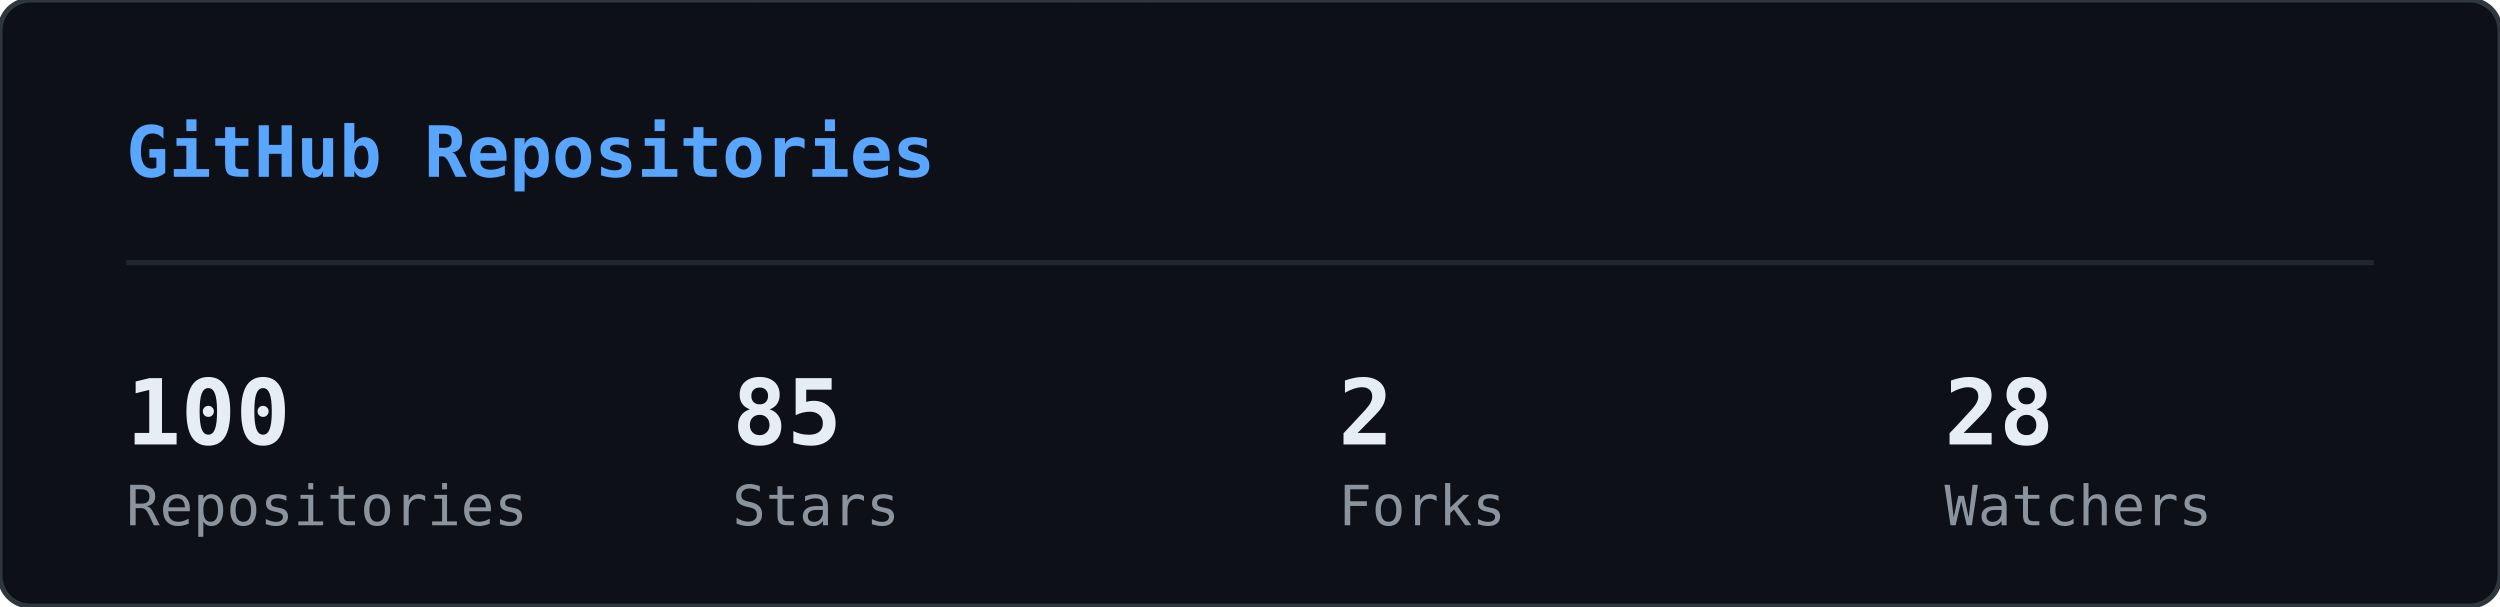
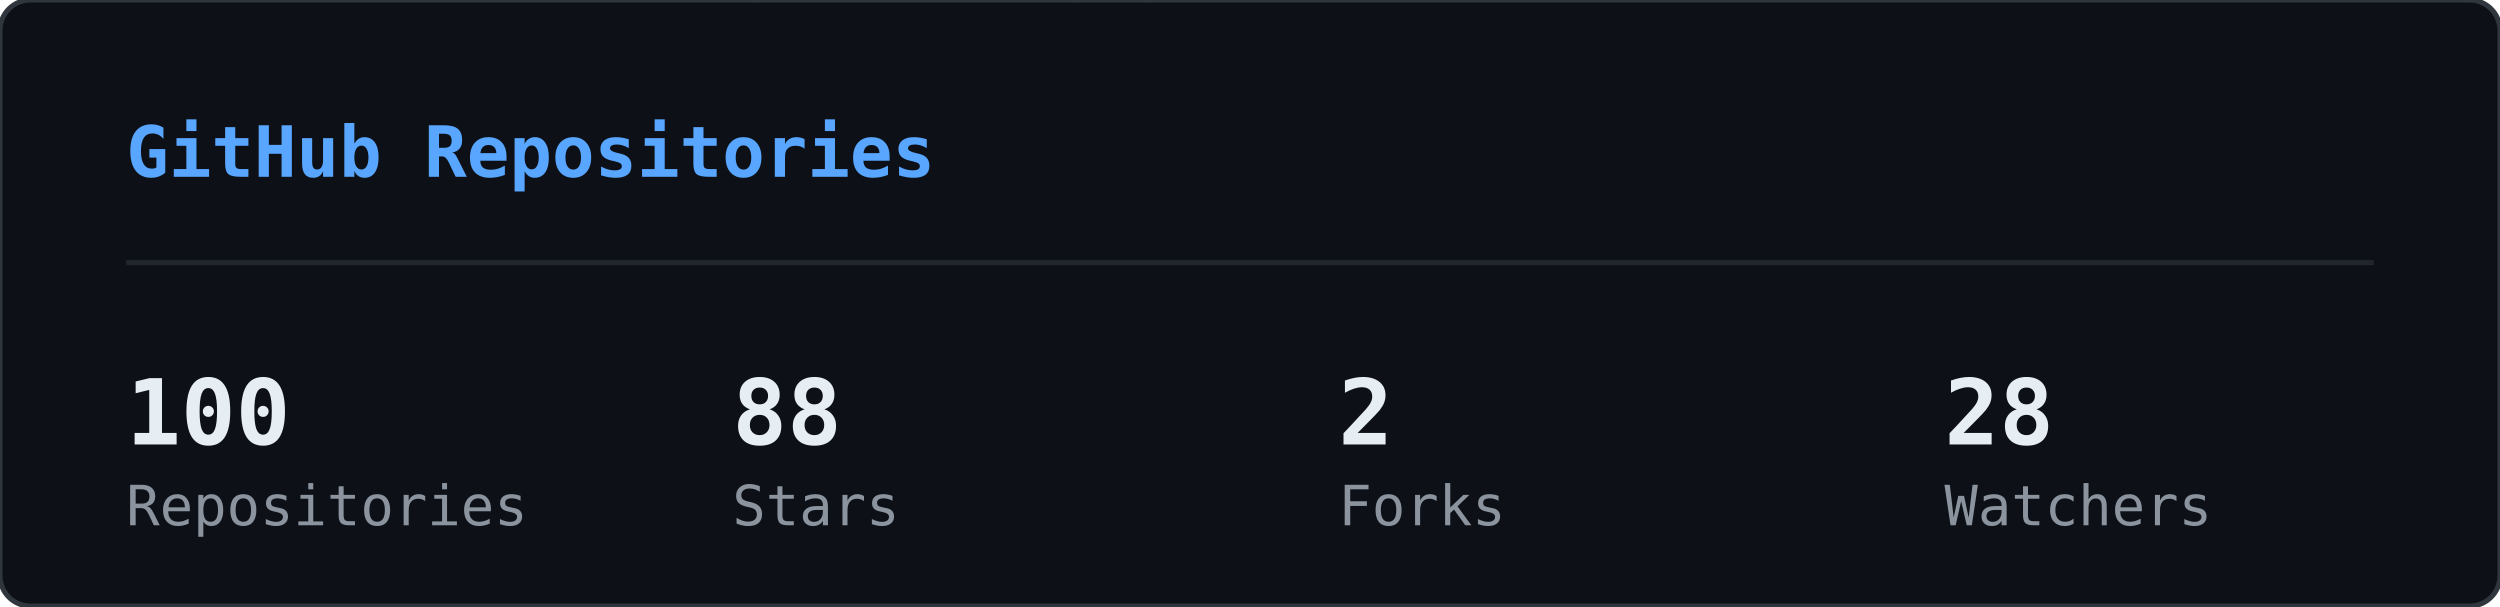
<svg xmlns="http://www.w3.org/2000/svg" width="495" height="120" viewBox="0 0 495 120">
  <defs>
    <clipPath id="gr-clip">
      <rect width="495" height="120" rx="6" />
    </clipPath>
  </defs>
  <rect width="495" height="120" rx="6" fill="#0d1117" />
  <g clip-path="url(#gr-clip)">
    <g opacity="0.22">
      <style>@keyframes gr0{from{transform:translateY(-46px)}to{transform:translateY(134px)}}@keyframes gr1{from{transform:translateY(-60px)}to{transform:translateY(134px)}}@keyframes gr2{from{transform:translateY(-88px)}to{transform:translateY(134px)}}@keyframes gr3{from{transform:translateY(-88px)}to{transform:translateY(134px)}}@keyframes gr4{from{transform:translateY(-88px)}to{transform:translateY(134px)}}@keyframes gr5{from{transform:translateY(-88px)}to{transform:translateY(134px)}}@keyframes gr6{from{transform:translateY(-88px)}to{transform:translateY(134px)}}@keyframes gr7{from{transform:translateY(-88px)}to{transform:translateY(134px)}}@keyframes gr8{from{transform:translateY(-46px)}to{transform:translateY(134px)}}@keyframes gr9{from{transform:translateY(-60px)}to{transform:translateY(134px)}}@keyframes gr10{from{transform:translateY(-88px)}to{transform:translateY(134px)}}@keyframes gr11{from{transform:translateY(-60px)}to{transform:translateY(134px)}}@keyframes gr12{from{transform:translateY(-88px)}to{transform:translateY(134px)}}@keyframes gr13{from{transform:translateY(-88px)}to{transform:translateY(134px)}}@keyframes gr14{from{transform:translateY(-60px)}to{transform:translateY(134px)}}@keyframes gr15{from{transform:translateY(-74px)}to{transform:translateY(134px)}}@keyframes gr16{from{transform:translateY(-88px)}to{transform:translateY(134px)}}@keyframes gr17{from{transform:translateY(-60px)}to{transform:translateY(134px)}}@keyframes gr18{from{transform:translateY(-88px)}to{transform:translateY(134px)}}@keyframes gr19{from{transform:translateY(-46px)}to{transform:translateY(134px)}}@keyframes gr20{from{transform:translateY(-46px)}to{transform:translateY(134px)}}@keyframes gr21{from{transform:translateY(-88px)}to{transform:translateY(134px)}}@keyframes gr22{from{transform:translateY(-88px)}to{transform:translateY(134px)}}@keyframes gr23{from{transform:translateY(-88px)}to{transform:translateY(134px)}}@keyframes gr24{from{transform:translateY(-46px)}to{transform:translateY(134px)}}@keyframes gr25{from{transform:translateY(-46px)}to{transform:translateY(134px)}}@keyframes gr26{from{transform:translateY(-60px)}to{transform:translateY(134px)}}@keyframes gr27{from{transform:translateY(-60px)}to{transform:translateY(134px)}}@keyframes gr28{from{transform:translateY(-88px)}to{transform:translateY(134px)}}@keyframes gr29{from{transform:translateY(-74px)}to{transform:translateY(134px)}}@keyframes gr30{from{transform:translateY(-74px)}to{transform:translateY(134px)}}@keyframes gr31{from{transform:translateY(-46px)}to{transform:translateY(134px)}}@keyframes gr32{from{transform:translateY(-46px)}to{transform:translateY(134px)}}@keyframes gr33{from{transform:translateY(-46px)}to{transform:translateY(134px)}}@keyframes gr34{from{transform:translateY(-88px)}to{transform:translateY(134px)}}@keyframes gr35{from{transform:translateY(-88px)}to{transform:translateY(134px)}}@keyframes gr36{from{transform:translateY(-60px)}to{transform:translateY(134px)}}@keyframes gr37{from{transform:translateY(-88px)}to{transform:translateY(134px)}}</style>
      <g style="animation:gr0 1.67s linear infinite;animation-delay:-0.05s">
        <text x="22" y="0" font-family="monospace" font-size="12" fill="#00ff41">ｱ</text>
        <text x="22" y="-14" font-family="monospace" font-size="12" fill="#00ff41" opacity="0.75">ｸ</text>
        <text x="22" y="-28" font-family="monospace" font-size="12" fill="#00ff41" opacity="0.50">ｸ</text>
        <text x="22" y="-42" font-family="monospace" font-size="12" fill="#00ff41" opacity="0.25">ｶ</text>
      </g>
      <g style="animation:gr1 2.52s linear infinite;animation-delay:-2.19s">
        <text x="261" y="0" font-family="monospace" font-size="12" fill="#00ff41">3</text>
        <text x="261" y="-14" font-family="monospace" font-size="12" fill="#00ff41" opacity="0.80">ﾉ</text>
        <text x="261" y="-28" font-family="monospace" font-size="12" fill="#00ff41" opacity="0.60">7</text>
        <text x="261" y="-42" font-family="monospace" font-size="12" fill="#00ff41" opacity="0.40">7</text>
        <text x="261" y="-56" font-family="monospace" font-size="12" fill="#00ff41" opacity="0.20">ﾓ</text>
      </g>
      <g style="animation:gr2 2.64s linear infinite;animation-delay:-2.40s">
        <text x="225" y="0" font-family="monospace" font-size="12" fill="#00ff41">ｧ</text>
        <text x="225" y="-14" font-family="monospace" font-size="12" fill="#00ff41" opacity="0.86">ｪ</text>
        <text x="225" y="-28" font-family="monospace" font-size="12" fill="#00ff41" opacity="0.71">9</text>
        <text x="225" y="-42" font-family="monospace" font-size="12" fill="#00ff41" opacity="0.57">ｳ</text>
        <text x="225" y="-56" font-family="monospace" font-size="12" fill="#00ff41" opacity="0.43">ﾋ</text>
        <text x="225" y="-70" font-family="monospace" font-size="12" fill="#00ff41" opacity="0.29">2</text>
        <text x="225" y="-84" font-family="monospace" font-size="12" fill="#00ff41" opacity="0.14">7</text>
      </g>
      <g style="animation:gr3 2.68s linear infinite;animation-delay:-2.06s">
        <text x="61" y="0" font-family="monospace" font-size="12" fill="#00ff41">ﾄ</text>
        <text x="61" y="-14" font-family="monospace" font-size="12" fill="#00ff41" opacity="0.86">ﾖ</text>
        <text x="61" y="-28" font-family="monospace" font-size="12" fill="#00ff41" opacity="0.71">ﾈ</text>
        <text x="61" y="-42" font-family="monospace" font-size="12" fill="#00ff41" opacity="0.57">ﾈ</text>
        <text x="61" y="-56" font-family="monospace" font-size="12" fill="#00ff41" opacity="0.43">0</text>
        <text x="61" y="-70" font-family="monospace" font-size="12" fill="#00ff41" opacity="0.29">ﾚ</text>
        <text x="61" y="-84" font-family="monospace" font-size="12" fill="#00ff41" opacity="0.14">ｲ</text>
      </g>
      <g style="animation:gr4 1.89s linear infinite;animation-delay:-1.68s">
        <text x="393" y="0" font-family="monospace" font-size="12" fill="#00ff41">ﾋ</text>
        <text x="393" y="-14" font-family="monospace" font-size="12" fill="#00ff41" opacity="0.86">5</text>
        <text x="393" y="-28" font-family="monospace" font-size="12" fill="#00ff41" opacity="0.71">9</text>
        <text x="393" y="-42" font-family="monospace" font-size="12" fill="#00ff41" opacity="0.57">3</text>
        <text x="393" y="-56" font-family="monospace" font-size="12" fill="#00ff41" opacity="0.43">ﾄ</text>
        <text x="393" y="-70" font-family="monospace" font-size="12" fill="#00ff41" opacity="0.29">ﾀ</text>
        <text x="393" y="-84" font-family="monospace" font-size="12" fill="#00ff41" opacity="0.14">ﾄ</text>
      </g>
      <g style="animation:gr5 2.08s linear infinite;animation-delay:-1.87s">
        <text x="88" y="0" font-family="monospace" font-size="12" fill="#00ff41">0</text>
        <text x="88" y="-14" font-family="monospace" font-size="12" fill="#00ff41" opacity="0.86">ﾁ</text>
        <text x="88" y="-28" font-family="monospace" font-size="12" fill="#00ff41" opacity="0.71">ｭ</text>
        <text x="88" y="-42" font-family="monospace" font-size="12" fill="#00ff41" opacity="0.57">ﾊ</text>
        <text x="88" y="-56" font-family="monospace" font-size="12" fill="#00ff41" opacity="0.43">0</text>
        <text x="88" y="-70" font-family="monospace" font-size="12" fill="#00ff41" opacity="0.29">ｴ</text>
        <text x="88" y="-84" font-family="monospace" font-size="12" fill="#00ff41" opacity="0.14">6</text>
      </g>
      <g style="animation:gr6 1.51s linear infinite;animation-delay:-0.31s">
        <text x="484" y="0" font-family="monospace" font-size="12" fill="#00ff41">5</text>
        <text x="484" y="-14" font-family="monospace" font-size="12" fill="#00ff41" opacity="0.86">ｩ</text>
        <text x="484" y="-28" font-family="monospace" font-size="12" fill="#00ff41" opacity="0.71">ｭ</text>
        <text x="484" y="-42" font-family="monospace" font-size="12" fill="#00ff41" opacity="0.57">1</text>
        <text x="484" y="-56" font-family="monospace" font-size="12" fill="#00ff41" opacity="0.43">ｷ</text>
        <text x="484" y="-70" font-family="monospace" font-size="12" fill="#00ff41" opacity="0.29">ﾁ</text>
        <text x="484" y="-84" font-family="monospace" font-size="12" fill="#00ff41" opacity="0.14">ﾗ</text>
      </g>
      <g style="animation:gr7 2.04s linear infinite;animation-delay:-0.46s">
        <text x="452" y="0" font-family="monospace" font-size="12" fill="#00ff41">8</text>
        <text x="452" y="-14" font-family="monospace" font-size="12" fill="#00ff41" opacity="0.86">ｷ</text>
        <text x="452" y="-28" font-family="monospace" font-size="12" fill="#00ff41" opacity="0.71">ｻ</text>
        <text x="452" y="-42" font-family="monospace" font-size="12" fill="#00ff41" opacity="0.57">ｼ</text>
        <text x="452" y="-56" font-family="monospace" font-size="12" fill="#00ff41" opacity="0.43">ｿ</text>
        <text x="452" y="-70" font-family="monospace" font-size="12" fill="#00ff41" opacity="0.29">ｹ</text>
        <text x="452" y="-84" font-family="monospace" font-size="12" fill="#00ff41" opacity="0.14">ﾇ</text>
      </g>
      <g style="animation:gr8 2.42s linear infinite;animation-delay:-0.51s">
        <text x="193" y="0" font-family="monospace" font-size="12" fill="#00ff41">ﾋ</text>
        <text x="193" y="-14" font-family="monospace" font-size="12" fill="#00ff41" opacity="0.75">0</text>
        <text x="193" y="-28" font-family="monospace" font-size="12" fill="#00ff41" opacity="0.50">ﾈ</text>
        <text x="193" y="-42" font-family="monospace" font-size="12" fill="#00ff41" opacity="0.25">5</text>
      </g>
      <g style="animation:gr9 1.93s linear infinite;animation-delay:-1.90s">
        <text x="368" y="0" font-family="monospace" font-size="12" fill="#00ff41">ﾓ</text>
        <text x="368" y="-14" font-family="monospace" font-size="12" fill="#00ff41" opacity="0.80">ﾚ</text>
        <text x="368" y="-28" font-family="monospace" font-size="12" fill="#00ff41" opacity="0.60">ﾕ</text>
        <text x="368" y="-42" font-family="monospace" font-size="12" fill="#00ff41" opacity="0.40">ｮ</text>
        <text x="368" y="-56" font-family="monospace" font-size="12" fill="#00ff41" opacity="0.20">ﾖ</text>
      </g>
      <g style="animation:gr10 2.23s linear infinite;animation-delay:-1.17s">
        <text x="307" y="0" font-family="monospace" font-size="12" fill="#00ff41">ﾋ</text>
        <text x="307" y="-14" font-family="monospace" font-size="12" fill="#00ff41" opacity="0.86">ｾ</text>
        <text x="307" y="-28" font-family="monospace" font-size="12" fill="#00ff41" opacity="0.71">ﾇ</text>
        <text x="307" y="-42" font-family="monospace" font-size="12" fill="#00ff41" opacity="0.57">ﾊ</text>
        <text x="307" y="-56" font-family="monospace" font-size="12" fill="#00ff41" opacity="0.43">ﾙ</text>
        <text x="307" y="-70" font-family="monospace" font-size="12" fill="#00ff41" opacity="0.29">ｧ</text>
        <text x="307" y="-84" font-family="monospace" font-size="12" fill="#00ff41" opacity="0.14">ﾖ</text>
      </g>
      <g style="animation:gr11 2.78s linear infinite;animation-delay:-0.63s">
        <text x="378" y="0" font-family="monospace" font-size="12" fill="#00ff41">ﾚ</text>
        <text x="378" y="-14" font-family="monospace" font-size="12" fill="#00ff41" opacity="0.80">9</text>
        <text x="378" y="-28" font-family="monospace" font-size="12" fill="#00ff41" opacity="0.60">ﾕ</text>
        <text x="378" y="-42" font-family="monospace" font-size="12" fill="#00ff41" opacity="0.40">ｹ</text>
        <text x="378" y="-56" font-family="monospace" font-size="12" fill="#00ff41" opacity="0.20">ﾛ</text>
      </g>
      <g style="animation:gr12 1.82s linear infinite;animation-delay:-1.02s">
        <text x="425" y="0" font-family="monospace" font-size="12" fill="#00ff41">ｳ</text>
        <text x="425" y="-14" font-family="monospace" font-size="12" fill="#00ff41" opacity="0.86">ﾒ</text>
        <text x="425" y="-28" font-family="monospace" font-size="12" fill="#00ff41" opacity="0.71">ﾈ</text>
        <text x="425" y="-42" font-family="monospace" font-size="12" fill="#00ff41" opacity="0.57">ｹ</text>
        <text x="425" y="-56" font-family="monospace" font-size="12" fill="#00ff41" opacity="0.43">ﾃ</text>
        <text x="425" y="-70" font-family="monospace" font-size="12" fill="#00ff41" opacity="0.29">ﾀ</text>
        <text x="425" y="-84" font-family="monospace" font-size="12" fill="#00ff41" opacity="0.14">7</text>
      </g>
      <g style="animation:gr13 3.08s linear infinite;animation-delay:-0.54s">
        <text x="474" y="0" font-family="monospace" font-size="12" fill="#00ff41">ｾ</text>
        <text x="474" y="-14" font-family="monospace" font-size="12" fill="#00ff41" opacity="0.86">ｭ</text>
        <text x="474" y="-28" font-family="monospace" font-size="12" fill="#00ff41" opacity="0.71">ﾗ</text>
        <text x="474" y="-42" font-family="monospace" font-size="12" fill="#00ff41" opacity="0.57">ﾀ</text>
        <text x="474" y="-56" font-family="monospace" font-size="12" fill="#00ff41" opacity="0.43">ﾒ</text>
        <text x="474" y="-70" font-family="monospace" font-size="12" fill="#00ff41" opacity="0.29">ﾉ</text>
        <text x="474" y="-84" font-family="monospace" font-size="12" fill="#00ff41" opacity="0.14">ｲ</text>
      </g>
      <g style="animation:gr14 1.89s linear infinite;animation-delay:-1.79s">
        <text x="67" y="0" font-family="monospace" font-size="12" fill="#00ff41">ﾏ</text>
        <text x="67" y="-14" font-family="monospace" font-size="12" fill="#00ff41" opacity="0.80">ﾚ</text>
        <text x="67" y="-28" font-family="monospace" font-size="12" fill="#00ff41" opacity="0.60">ﾉ</text>
        <text x="67" y="-42" font-family="monospace" font-size="12" fill="#00ff41" opacity="0.40">ｿ</text>
        <text x="67" y="-56" font-family="monospace" font-size="12" fill="#00ff41" opacity="0.20">6</text>
      </g>
      <g style="animation:gr15 2.31s linear infinite;animation-delay:-1.20s">
        <text x="412" y="0" font-family="monospace" font-size="12" fill="#00ff41">ﾍ</text>
        <text x="412" y="-14" font-family="monospace" font-size="12" fill="#00ff41" opacity="0.83">ｭ</text>
        <text x="412" y="-28" font-family="monospace" font-size="12" fill="#00ff41" opacity="0.67">ﾌ</text>
        <text x="412" y="-42" font-family="monospace" font-size="12" fill="#00ff41" opacity="0.50">ｧ</text>
        <text x="412" y="-56" font-family="monospace" font-size="12" fill="#00ff41" opacity="0.33">ｭ</text>
        <text x="412" y="-70" font-family="monospace" font-size="12" fill="#00ff41" opacity="0.17">ﾚ</text>
      </g>
      <g style="animation:gr16 1.84s linear infinite;animation-delay:-0.95s">
        <text x="208" y="0" font-family="monospace" font-size="12" fill="#00ff41">ｾ</text>
        <text x="208" y="-14" font-family="monospace" font-size="12" fill="#00ff41" opacity="0.86">ﾄ</text>
        <text x="208" y="-28" font-family="monospace" font-size="12" fill="#00ff41" opacity="0.71">ﾘ</text>
        <text x="208" y="-42" font-family="monospace" font-size="12" fill="#00ff41" opacity="0.57">ﾔ</text>
        <text x="208" y="-56" font-family="monospace" font-size="12" fill="#00ff41" opacity="0.43">ﾘ</text>
        <text x="208" y="-70" font-family="monospace" font-size="12" fill="#00ff41" opacity="0.29">ｫ</text>
        <text x="208" y="-84" font-family="monospace" font-size="12" fill="#00ff41" opacity="0.14">ｶ</text>
      </g>
      <g style="animation:gr17 1.63s linear infinite;animation-delay:-0.51s">
        <text x="413" y="0" font-family="monospace" font-size="12" fill="#00ff41">ｵ</text>
        <text x="413" y="-14" font-family="monospace" font-size="12" fill="#00ff41" opacity="0.80">5</text>
        <text x="413" y="-28" font-family="monospace" font-size="12" fill="#00ff41" opacity="0.60">ﾁ</text>
        <text x="413" y="-42" font-family="monospace" font-size="12" fill="#00ff41" opacity="0.40">ﾈ</text>
        <text x="413" y="-56" font-family="monospace" font-size="12" fill="#00ff41" opacity="0.20">ﾗ</text>
      </g>
      <g style="animation:gr18 2.61s linear infinite;animation-delay:-1.01s">
        <text x="422" y="0" font-family="monospace" font-size="12" fill="#00ff41">ｽ</text>
        <text x="422" y="-14" font-family="monospace" font-size="12" fill="#00ff41" opacity="0.86">ｬ</text>
        <text x="422" y="-28" font-family="monospace" font-size="12" fill="#00ff41" opacity="0.71">ﾈ</text>
        <text x="422" y="-42" font-family="monospace" font-size="12" fill="#00ff41" opacity="0.57">ｮ</text>
        <text x="422" y="-56" font-family="monospace" font-size="12" fill="#00ff41" opacity="0.43">0</text>
        <text x="422" y="-70" font-family="monospace" font-size="12" fill="#00ff41" opacity="0.29">ﾊ</text>
        <text x="422" y="-84" font-family="monospace" font-size="12" fill="#00ff41" opacity="0.14">ﾀ</text>
      </g>
      <g style="animation:gr19 2.86s linear infinite;animation-delay:-1.17s">
        <text x="137" y="0" font-family="monospace" font-size="12" fill="#00ff41">ｴ</text>
        <text x="137" y="-14" font-family="monospace" font-size="12" fill="#00ff41" opacity="0.75">3</text>
        <text x="137" y="-28" font-family="monospace" font-size="12" fill="#00ff41" opacity="0.50">ﾒ</text>
        <text x="137" y="-42" font-family="monospace" font-size="12" fill="#00ff41" opacity="0.25">ｪ</text>
      </g>
      <g style="animation:gr20 2.04s linear infinite;animation-delay:-1.32s">
        <text x="72" y="0" font-family="monospace" font-size="12" fill="#00ff41">ﾑ</text>
        <text x="72" y="-14" font-family="monospace" font-size="12" fill="#00ff41" opacity="0.75">ﾉ</text>
        <text x="72" y="-28" font-family="monospace" font-size="12" fill="#00ff41" opacity="0.50">ｸ</text>
        <text x="72" y="-42" font-family="monospace" font-size="12" fill="#00ff41" opacity="0.25">ﾐ</text>
      </g>
      <g style="animation:gr21 2.07s linear infinite;animation-delay:-0.53s">
        <text x="91" y="0" font-family="monospace" font-size="12" fill="#00ff41">ｪ</text>
        <text x="91" y="-14" font-family="monospace" font-size="12" fill="#00ff41" opacity="0.86">ｳ</text>
        <text x="91" y="-28" font-family="monospace" font-size="12" fill="#00ff41" opacity="0.71">ｻ</text>
        <text x="91" y="-42" font-family="monospace" font-size="12" fill="#00ff41" opacity="0.57">ﾔ</text>
        <text x="91" y="-56" font-family="monospace" font-size="12" fill="#00ff41" opacity="0.43">5</text>
        <text x="91" y="-70" font-family="monospace" font-size="12" fill="#00ff41" opacity="0.29">ｳ</text>
        <text x="91" y="-84" font-family="monospace" font-size="12" fill="#00ff41" opacity="0.14">ﾂ</text>
      </g>
      <g style="animation:gr22 2.09s linear infinite;animation-delay:-1.30s">
        <text x="102" y="0" font-family="monospace" font-size="12" fill="#00ff41">1</text>
        <text x="102" y="-14" font-family="monospace" font-size="12" fill="#00ff41" opacity="0.86">ｸ</text>
        <text x="102" y="-28" font-family="monospace" font-size="12" fill="#00ff41" opacity="0.71">ﾂ</text>
        <text x="102" y="-42" font-family="monospace" font-size="12" fill="#00ff41" opacity="0.57">ｭ</text>
        <text x="102" y="-56" font-family="monospace" font-size="12" fill="#00ff41" opacity="0.43">3</text>
        <text x="102" y="-70" font-family="monospace" font-size="12" fill="#00ff41" opacity="0.29">ｫ</text>
        <text x="102" y="-84" font-family="monospace" font-size="12" fill="#00ff41" opacity="0.14">ﾑ</text>
      </g>
      <g style="animation:gr23 1.89s linear infinite;animation-delay:-1.38s">
        <text x="162" y="0" font-family="monospace" font-size="12" fill="#00ff41">ｵ</text>
        <text x="162" y="-14" font-family="monospace" font-size="12" fill="#00ff41" opacity="0.86">ｦ</text>
        <text x="162" y="-28" font-family="monospace" font-size="12" fill="#00ff41" opacity="0.71">ﾖ</text>
        <text x="162" y="-42" font-family="monospace" font-size="12" fill="#00ff41" opacity="0.57">ｴ</text>
        <text x="162" y="-56" font-family="monospace" font-size="12" fill="#00ff41" opacity="0.43">ﾓ</text>
        <text x="162" y="-70" font-family="monospace" font-size="12" fill="#00ff41" opacity="0.29">ｷ</text>
        <text x="162" y="-84" font-family="monospace" font-size="12" fill="#00ff41" opacity="0.14">ﾇ</text>
      </g>
      <g style="animation:gr24 2.35s linear infinite;animation-delay:-1.38s">
        <text x="211" y="0" font-family="monospace" font-size="12" fill="#00ff41">ｧ</text>
        <text x="211" y="-14" font-family="monospace" font-size="12" fill="#00ff41" opacity="0.75">ｿ</text>
        <text x="211" y="-28" font-family="monospace" font-size="12" fill="#00ff41" opacity="0.50">ﾈ</text>
        <text x="211" y="-42" font-family="monospace" font-size="12" fill="#00ff41" opacity="0.25">ﾒ</text>
      </g>
      <g style="animation:gr25 2.74s linear infinite;animation-delay:-0.53s">
        <text x="241" y="0" font-family="monospace" font-size="12" fill="#00ff41">ｽ</text>
        <text x="241" y="-14" font-family="monospace" font-size="12" fill="#00ff41" opacity="0.75">ﾄ</text>
        <text x="241" y="-28" font-family="monospace" font-size="12" fill="#00ff41" opacity="0.50">ｸ</text>
        <text x="241" y="-42" font-family="monospace" font-size="12" fill="#00ff41" opacity="0.25">7</text>
      </g>
      <g style="animation:gr26 1.82s linear infinite;animation-delay:-0.60s">
        <text x="128" y="0" font-family="monospace" font-size="12" fill="#00ff41">ﾍ</text>
        <text x="128" y="-14" font-family="monospace" font-size="12" fill="#00ff41" opacity="0.80">ﾌ</text>
        <text x="128" y="-28" font-family="monospace" font-size="12" fill="#00ff41" opacity="0.60">4</text>
        <text x="128" y="-42" font-family="monospace" font-size="12" fill="#00ff41" opacity="0.40">ｦ</text>
        <text x="128" y="-56" font-family="monospace" font-size="12" fill="#00ff41" opacity="0.20">8</text>
      </g>
      <g style="animation:gr27 2.28s linear infinite;animation-delay:-0.68s">
        <text x="242" y="0" font-family="monospace" font-size="12" fill="#00ff41">ﾛ</text>
        <text x="242" y="-14" font-family="monospace" font-size="12" fill="#00ff41" opacity="0.80">ﾗ</text>
        <text x="242" y="-28" font-family="monospace" font-size="12" fill="#00ff41" opacity="0.60">ｳ</text>
        <text x="242" y="-42" font-family="monospace" font-size="12" fill="#00ff41" opacity="0.40">ﾑ</text>
        <text x="242" y="-56" font-family="monospace" font-size="12" fill="#00ff41" opacity="0.20">ｭ</text>
      </g>
      <g style="animation:gr28 2.44s linear infinite;animation-delay:-0.28s">
        <text x="34" y="0" font-family="monospace" font-size="12" fill="#00ff41">ｵ</text>
        <text x="34" y="-14" font-family="monospace" font-size="12" fill="#00ff41" opacity="0.86">ﾀ</text>
        <text x="34" y="-28" font-family="monospace" font-size="12" fill="#00ff41" opacity="0.71">ﾓ</text>
        <text x="34" y="-42" font-family="monospace" font-size="12" fill="#00ff41" opacity="0.57">ｫ</text>
        <text x="34" y="-56" font-family="monospace" font-size="12" fill="#00ff41" opacity="0.43">ｻ</text>
        <text x="34" y="-70" font-family="monospace" font-size="12" fill="#00ff41" opacity="0.29">3</text>
        <text x="34" y="-84" font-family="monospace" font-size="12" fill="#00ff41" opacity="0.14">ｶ</text>
      </g>
      <g style="animation:gr29 2.19s linear infinite;animation-delay:-0.47s">
        <text x="411" y="0" font-family="monospace" font-size="12" fill="#00ff41">ﾖ</text>
        <text x="411" y="-14" font-family="monospace" font-size="12" fill="#00ff41" opacity="0.83">6</text>
        <text x="411" y="-28" font-family="monospace" font-size="12" fill="#00ff41" opacity="0.67">ﾘ</text>
        <text x="411" y="-42" font-family="monospace" font-size="12" fill="#00ff41" opacity="0.50">ｨ</text>
        <text x="411" y="-56" font-family="monospace" font-size="12" fill="#00ff41" opacity="0.33">ﾘ</text>
        <text x="411" y="-70" font-family="monospace" font-size="12" fill="#00ff41" opacity="0.17">ﾃ</text>
      </g>
      <g style="animation:gr30 2.71s linear infinite;animation-delay:-2.12s">
        <text x="146" y="0" font-family="monospace" font-size="12" fill="#00ff41">ｷ</text>
        <text x="146" y="-14" font-family="monospace" font-size="12" fill="#00ff41" opacity="0.83">ﾚ</text>
        <text x="146" y="-28" font-family="monospace" font-size="12" fill="#00ff41" opacity="0.67">ｳ</text>
        <text x="146" y="-42" font-family="monospace" font-size="12" fill="#00ff41" opacity="0.50">ｾ</text>
        <text x="146" y="-56" font-family="monospace" font-size="12" fill="#00ff41" opacity="0.33">ｺ</text>
        <text x="146" y="-70" font-family="monospace" font-size="12" fill="#00ff41" opacity="0.17">3</text>
      </g>
      <g style="animation:gr31 2.10s linear infinite;animation-delay:-0.05s">
        <text x="248" y="0" font-family="monospace" font-size="12" fill="#00ff41">ｼ</text>
        <text x="248" y="-14" font-family="monospace" font-size="12" fill="#00ff41" opacity="0.75">ﾗ</text>
        <text x="248" y="-28" font-family="monospace" font-size="12" fill="#00ff41" opacity="0.50">ﾌ</text>
        <text x="248" y="-42" font-family="monospace" font-size="12" fill="#00ff41" opacity="0.25">0</text>
      </g>
      <g style="animation:gr32 1.82s linear infinite;animation-delay:-0.87s">
        <text x="64" y="0" font-family="monospace" font-size="12" fill="#00ff41">ｺ</text>
        <text x="64" y="-14" font-family="monospace" font-size="12" fill="#00ff41" opacity="0.75">ｭ</text>
        <text x="64" y="-28" font-family="monospace" font-size="12" fill="#00ff41" opacity="0.50">ﾄ</text>
        <text x="64" y="-42" font-family="monospace" font-size="12" fill="#00ff41" opacity="0.25">ｨ</text>
      </g>
      <g style="animation:gr33 2.68s linear infinite;animation-delay:-2.11s">
        <text x="189" y="0" font-family="monospace" font-size="12" fill="#00ff41">ｵ</text>
        <text x="189" y="-14" font-family="monospace" font-size="12" fill="#00ff41" opacity="0.75">ｨ</text>
        <text x="189" y="-28" font-family="monospace" font-size="12" fill="#00ff41" opacity="0.50">ﾝ</text>
        <text x="189" y="-42" font-family="monospace" font-size="12" fill="#00ff41" opacity="0.25">1</text>
      </g>
      <g style="animation:gr34 3.14s linear infinite;animation-delay:-1.39s">
        <text x="147" y="0" font-family="monospace" font-size="12" fill="#00ff41">ﾘ</text>
        <text x="147" y="-14" font-family="monospace" font-size="12" fill="#00ff41" opacity="0.86">ﾘ</text>
        <text x="147" y="-28" font-family="monospace" font-size="12" fill="#00ff41" opacity="0.71">ﾊ</text>
        <text x="147" y="-42" font-family="monospace" font-size="12" fill="#00ff41" opacity="0.57">ﾎ</text>
        <text x="147" y="-56" font-family="monospace" font-size="12" fill="#00ff41" opacity="0.43">1</text>
        <text x="147" y="-70" font-family="monospace" font-size="12" fill="#00ff41" opacity="0.29">9</text>
        <text x="147" y="-84" font-family="monospace" font-size="12" fill="#00ff41" opacity="0.14">ﾕ</text>
      </g>
      <g style="animation:gr35 3.09s linear infinite;animation-delay:-1.76s">
        <text x="54" y="0" font-family="monospace" font-size="12" fill="#00ff41">4</text>
        <text x="54" y="-14" font-family="monospace" font-size="12" fill="#00ff41" opacity="0.86">ｲ</text>
        <text x="54" y="-28" font-family="monospace" font-size="12" fill="#00ff41" opacity="0.71">ｶ</text>
        <text x="54" y="-42" font-family="monospace" font-size="12" fill="#00ff41" opacity="0.57">ﾐ</text>
        <text x="54" y="-56" font-family="monospace" font-size="12" fill="#00ff41" opacity="0.43">ﾝ</text>
        <text x="54" y="-70" font-family="monospace" font-size="12" fill="#00ff41" opacity="0.29">ﾄ</text>
        <text x="54" y="-84" font-family="monospace" font-size="12" fill="#00ff41" opacity="0.14">ﾐ</text>
      </g>
      <g style="animation:gr36 2.45s linear infinite;animation-delay:-0.10s">
        <text x="50" y="0" font-family="monospace" font-size="12" fill="#00ff41">ﾓ</text>
        <text x="50" y="-14" font-family="monospace" font-size="12" fill="#00ff41" opacity="0.80">ｭ</text>
        <text x="50" y="-28" font-family="monospace" font-size="12" fill="#00ff41" opacity="0.60">ﾎ</text>
        <text x="50" y="-42" font-family="monospace" font-size="12" fill="#00ff41" opacity="0.40">5</text>
        <text x="50" y="-56" font-family="monospace" font-size="12" fill="#00ff41" opacity="0.20">ｽ</text>
      </g>
      <g style="animation:gr37 1.60s linear infinite;animation-delay:-1.47s">
        <text x="118" y="0" font-family="monospace" font-size="12" fill="#00ff41">ﾊ</text>
        <text x="118" y="-14" font-family="monospace" font-size="12" fill="#00ff41" opacity="0.86">ﾓ</text>
        <text x="118" y="-28" font-family="monospace" font-size="12" fill="#00ff41" opacity="0.71">ｨ</text>
        <text x="118" y="-42" font-family="monospace" font-size="12" fill="#00ff41" opacity="0.57">ﾘ</text>
        <text x="118" y="-56" font-family="monospace" font-size="12" fill="#00ff41" opacity="0.43">ﾛ</text>
        <text x="118" y="-70" font-family="monospace" font-size="12" fill="#00ff41" opacity="0.29">ｿ</text>
        <text x="118" y="-84" font-family="monospace" font-size="12" fill="#00ff41" opacity="0.14">ｯ</text>
      </g>
    </g>
  </g>
  <rect width="495" height="120" rx="6" fill="none" stroke="#30363d" stroke-width="1" />
  <text x="25" y="35" font-family="monospace" font-size="14" font-weight="600" fill="#58a6ff">GitHub Repositories</text>
  <line x1="25" y1="52" x2="470" y2="52" stroke="#21262d" stroke-width="1" />
  <text x="25" y="88" font-family="monospace" font-size="18" font-weight="700" fill="#e6edf3">100</text>
  <text x="25" y="104" font-family="monospace" font-size="11" fill="#8b949e">Repositories</text>
-   <text x="145" y="88" font-family="monospace" font-size="18" font-weight="700" fill="#e6edf3">85</text>
+   <text x="145" y="88" font-family="monospace" font-size="18" font-weight="700" fill="#e6edf3">88</text>
  <text x="145" y="104" font-family="monospace" font-size="11" fill="#8b949e">Stars</text>
  <text x="265" y="88" font-family="monospace" font-size="18" font-weight="700" fill="#e6edf3">2</text>
  <text x="265" y="104" font-family="monospace" font-size="11" fill="#8b949e">Forks</text>
  <text x="385" y="88" font-family="monospace" font-size="18" font-weight="700" fill="#e6edf3">28</text>
  <text x="385" y="104" font-family="monospace" font-size="11" fill="#8b949e">Watchers</text>
</svg>
